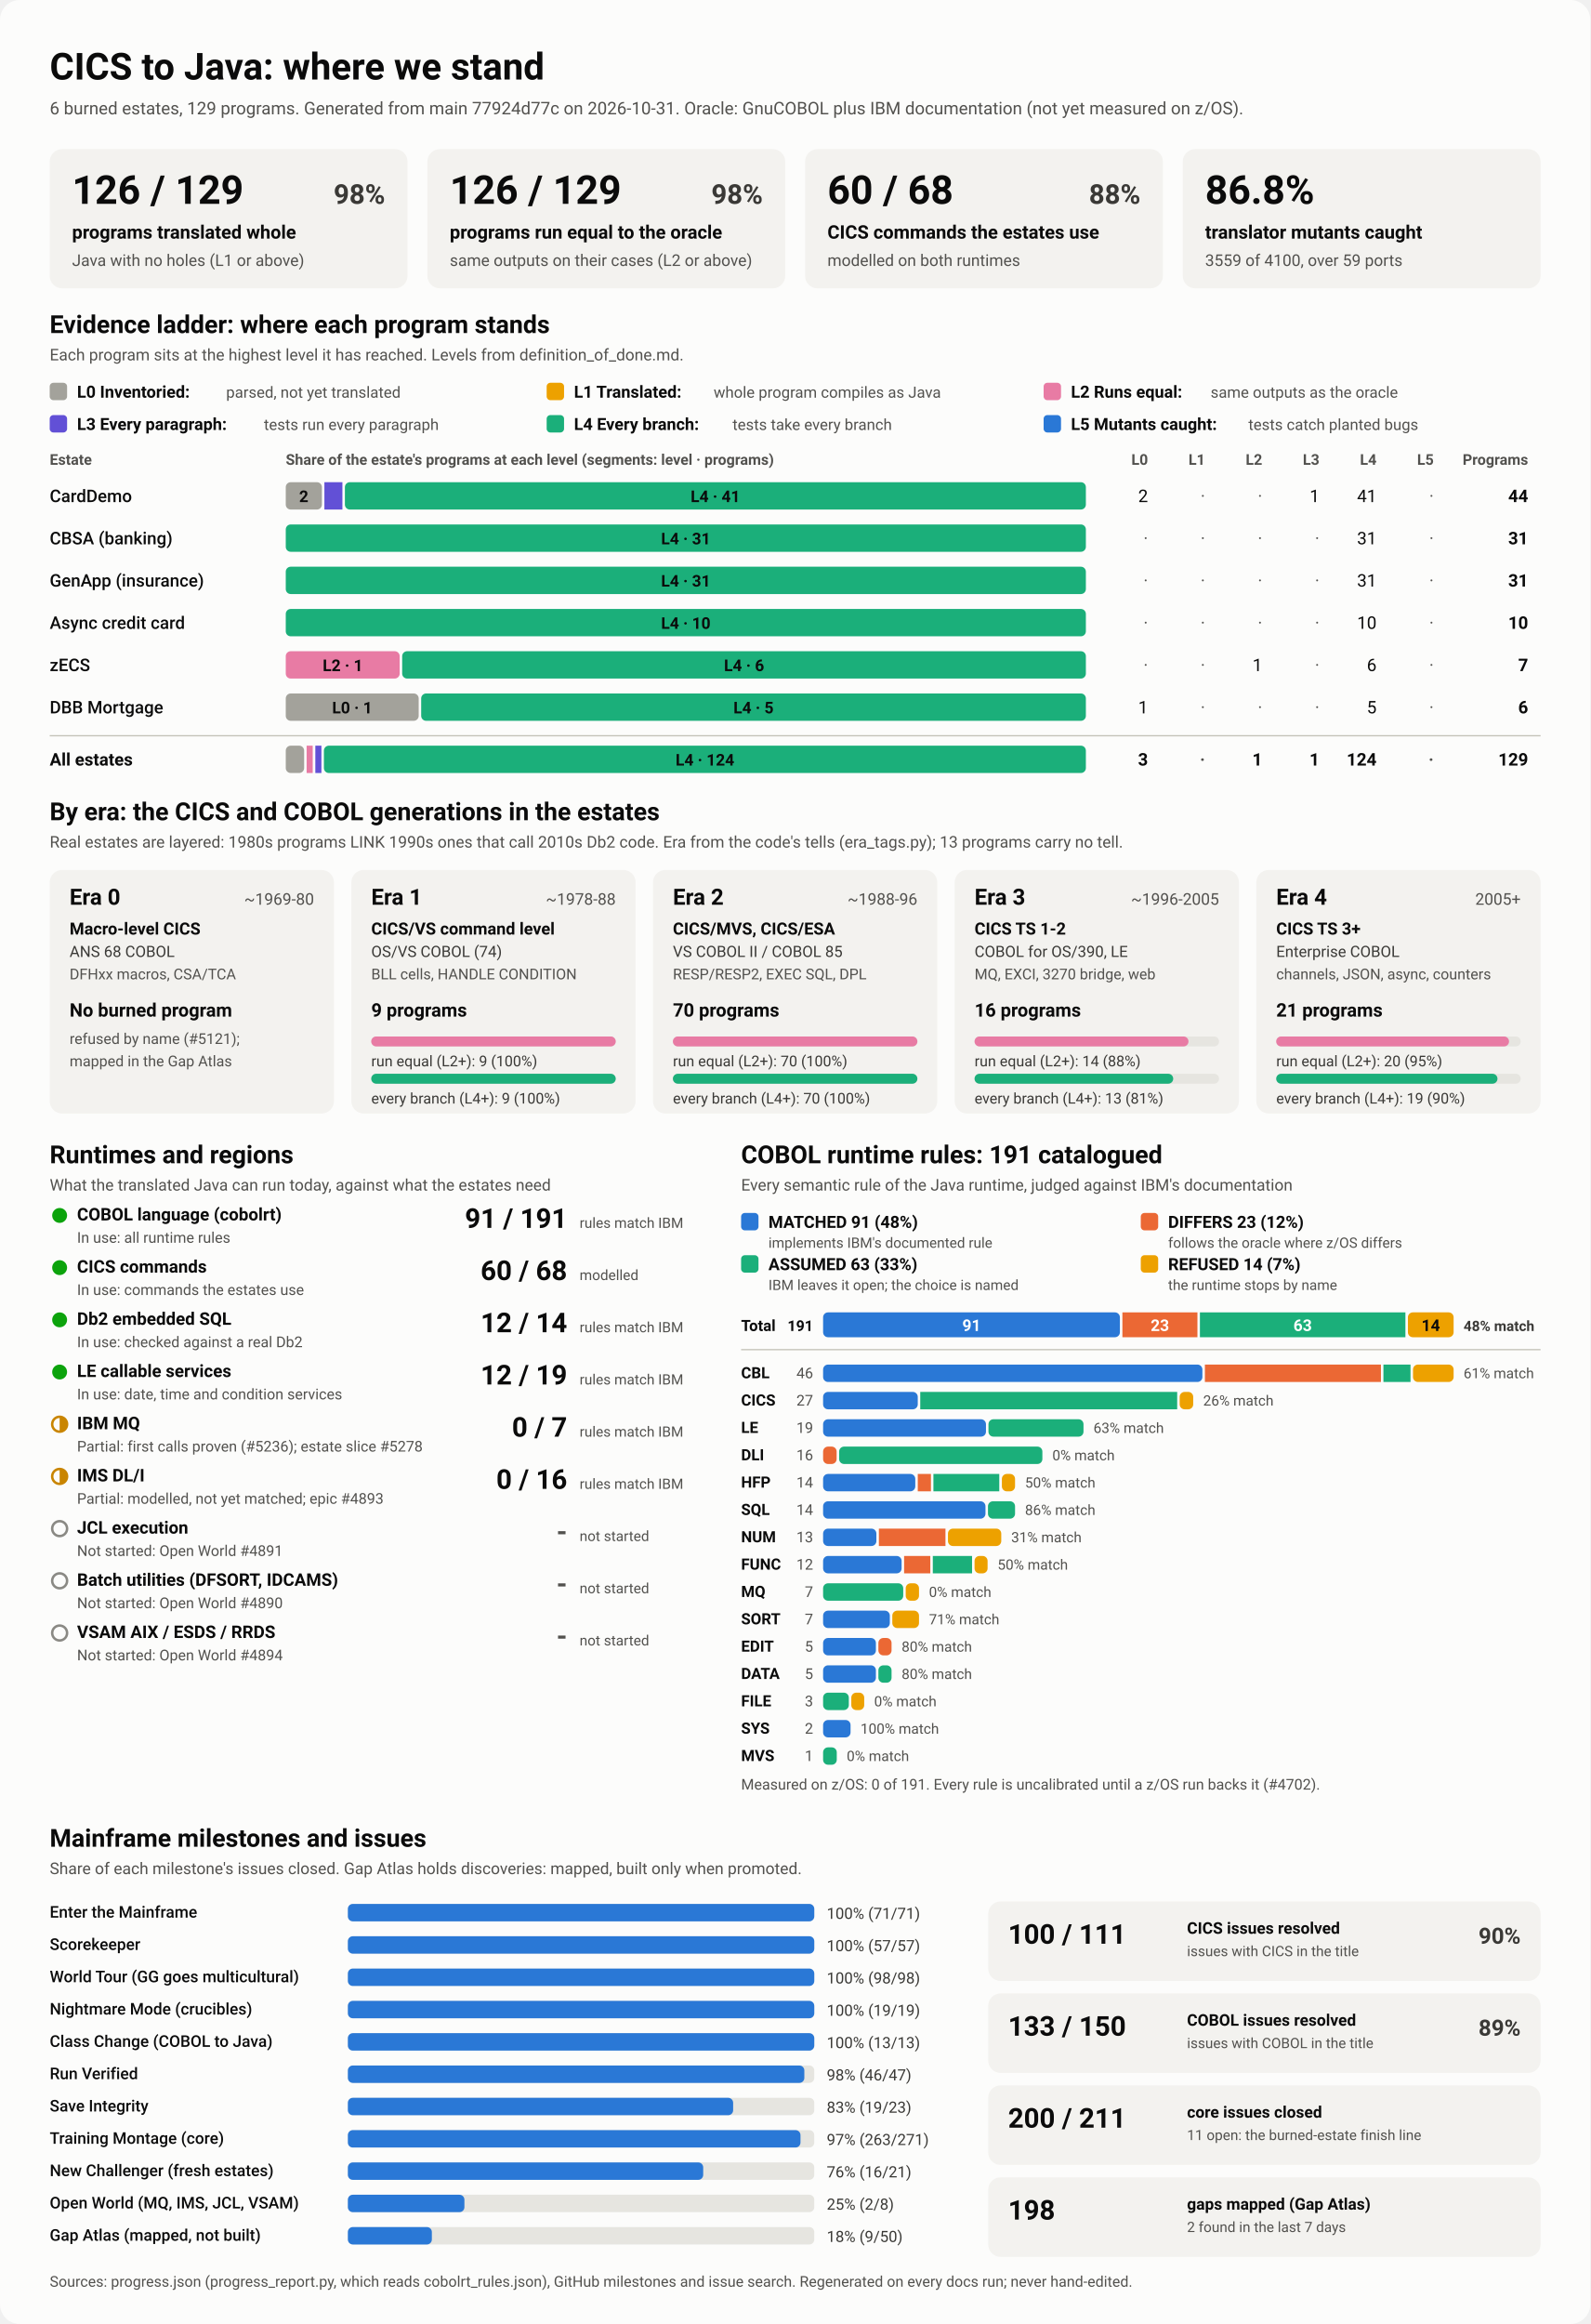
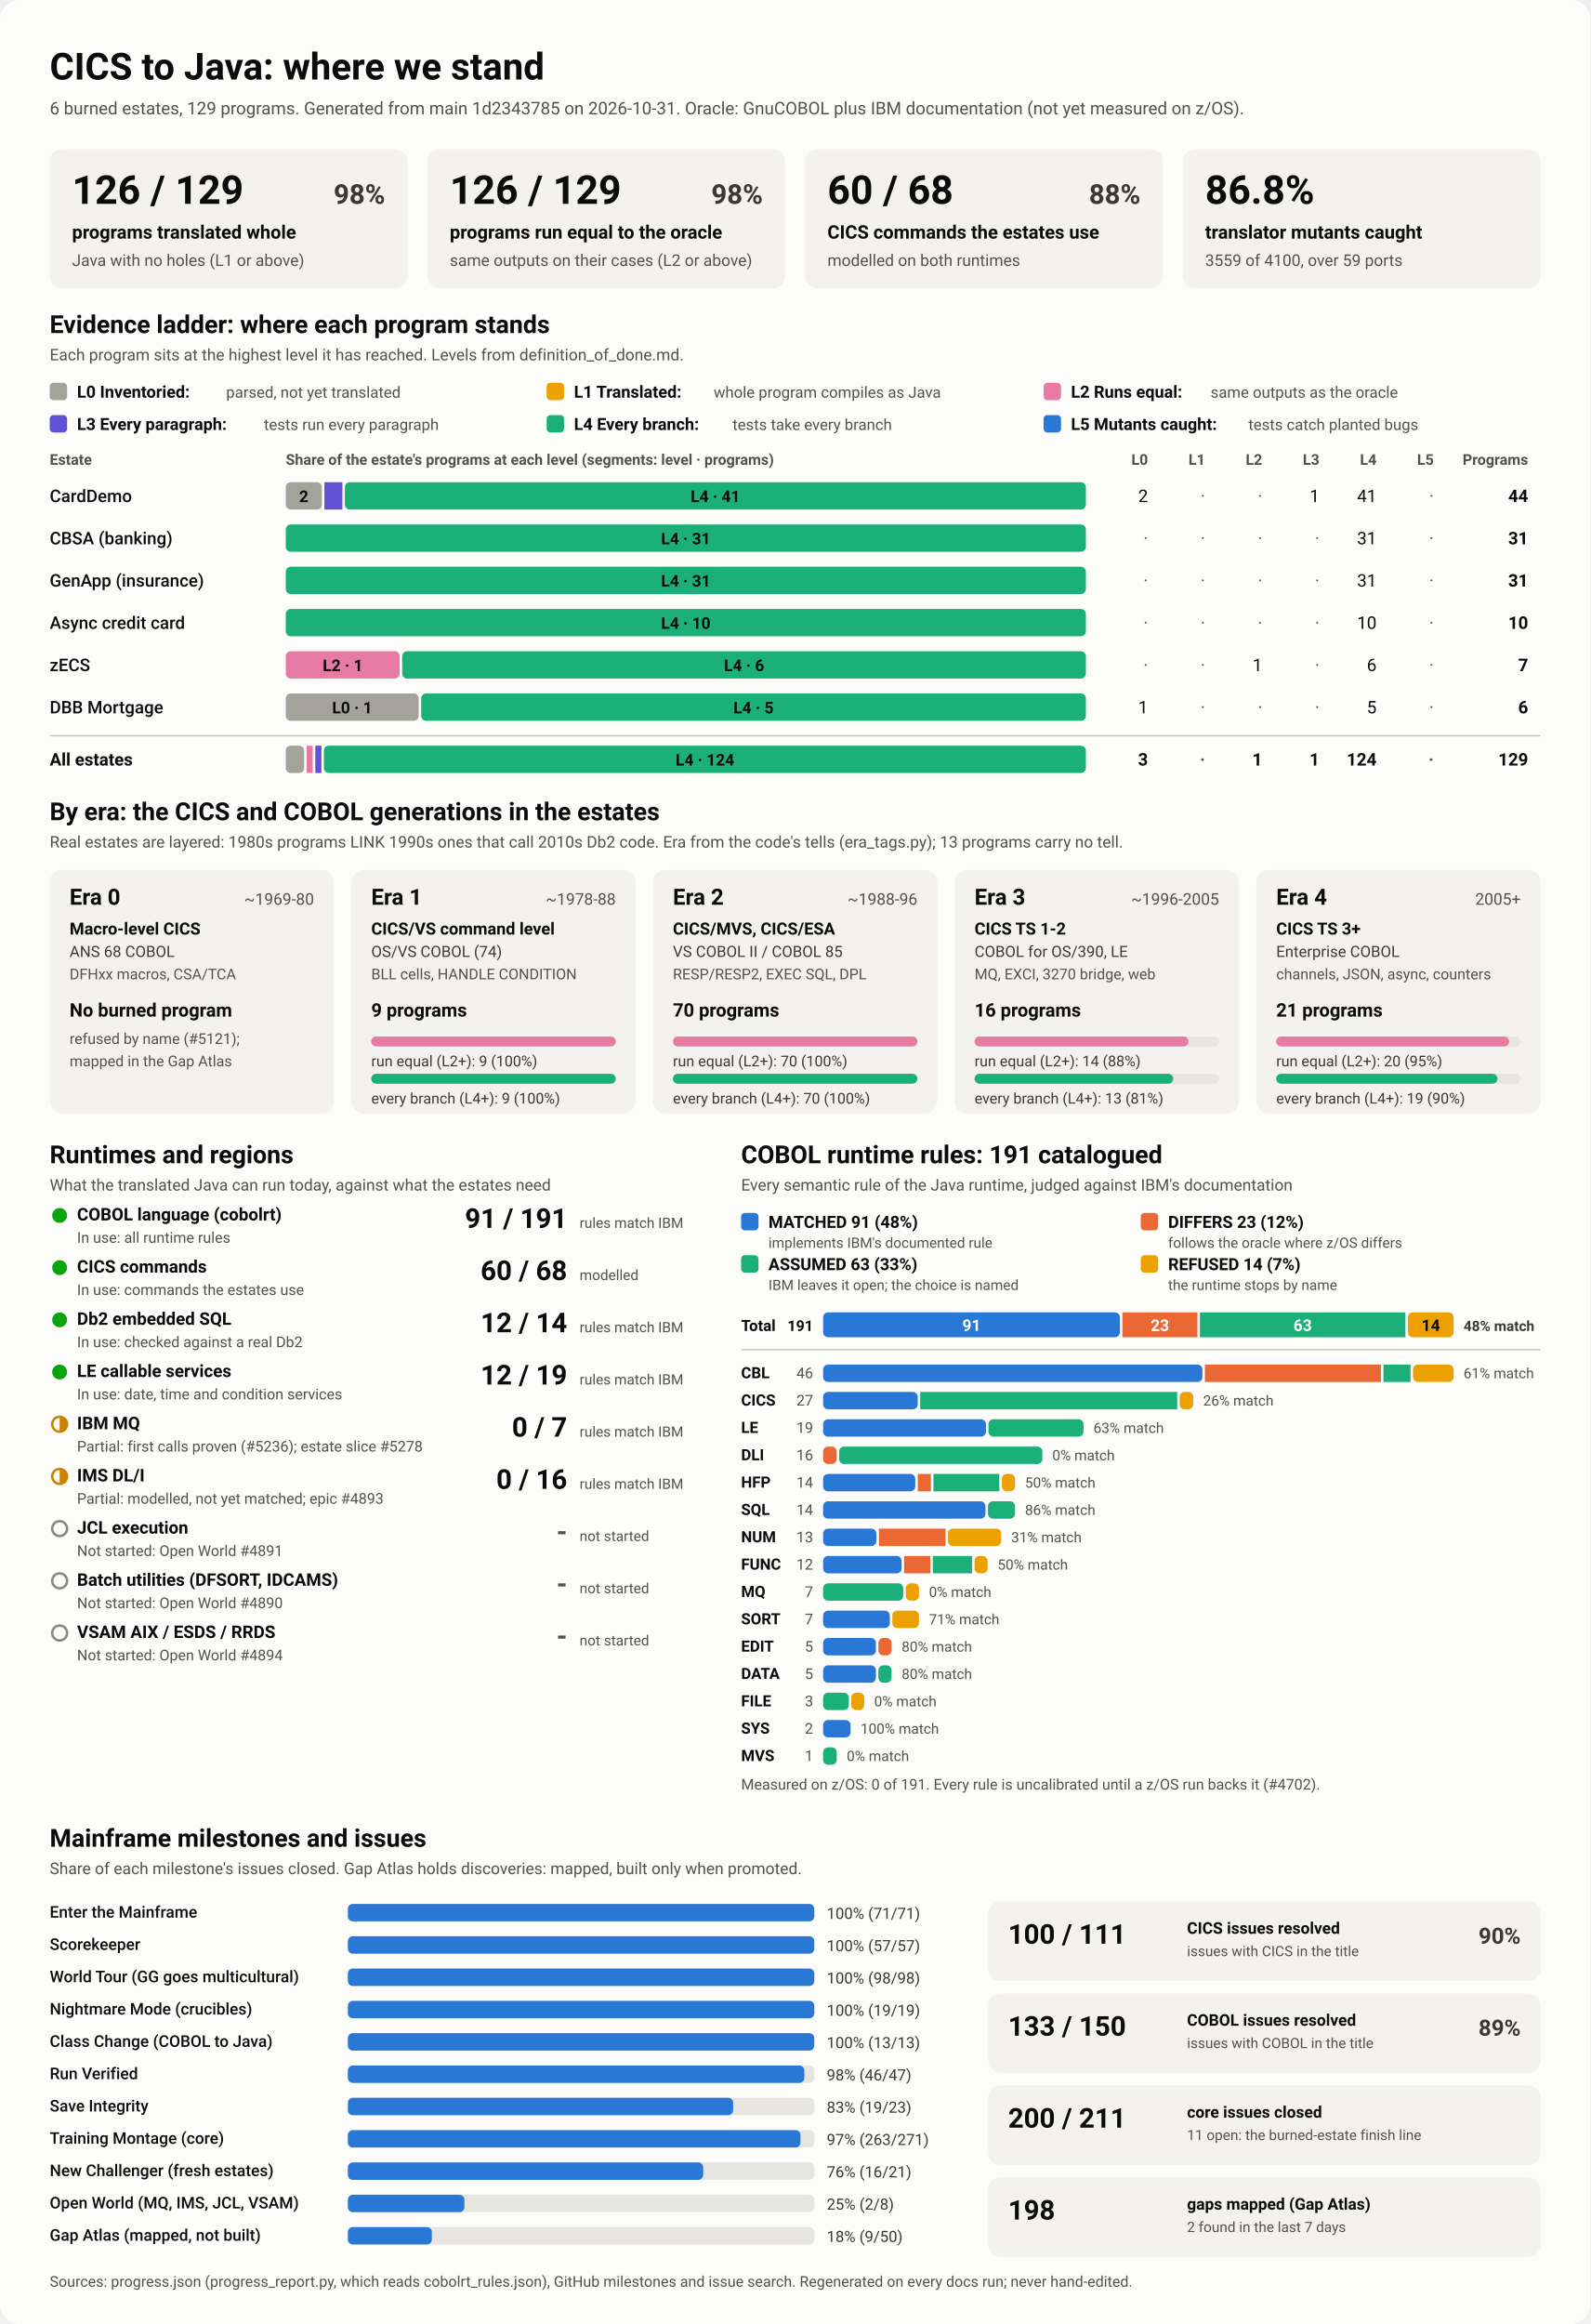
<svg xmlns="http://www.w3.org/2000/svg" viewBox="0 0 1280 1870" width="1280" height="1870" role="img" aria-labelledby="ttl">
  <style>
    svg { font-family: system-ui, -apple-system, 'Segoe UI', Roboto, Helvetica, Arial, sans-serif; }
    .bg { fill: #fcfcfb; }
    .card { fill: #f3f2ef; }
    .track { fill: #e6e5e0; }
    .rule { stroke: #c3c2b7; stroke-width: 1; }
    .t1 { fill: #0b0b0b; } .t2 { fill: #3a3936; } .t3 { fill: #52514e; }
    .on-dark { fill: #ffffff; } .on-light { fill: #0b0b0b; }
    .lv0 { fill: #a3a29b; } .lv1 { fill: #eda100; } .lv2 { fill: #e87ba4; } .lv3 { fill: #6250d6; } .lv4 { fill: #1baf7a; } .lv5 { fill: #2a78d6; } 
    .s0 { fill: #2a78d6; } .s1 { fill: #eb6834; } .s2 { fill: #1baf7a; } .s3 { fill: #eda100; } 
    .prog { fill: #2a78d6; }
    .st-good { fill: #0ca30c; } .st-warn { fill: none; stroke: #c98500; stroke-width: 2; }
    .st-warn-fill { fill: #c98500; } .st-none { fill: none; stroke: #8a8984; stroke-width: 2; }
    @media (prefers-color-scheme: dark) {
      .bg { fill: #1a1a19; } .card { fill: #242422; } .track { fill: #383835; } .rule { stroke: #52514e; }
      .t1 { fill: #f0efec; } .t2 { fill: #dddcd6; } .t3 { fill: #c3c2b7; }
      .on-light { fill: #0b0b0b; } .prog { fill: #3987e5; }
      .lv0 { fill: #6b6a64; } .lv1 { fill: #c98500; } .lv2 { fill: #d55181; } .lv3 { fill: #9085e9; } .lv4 { fill: #199e70; } .lv5 { fill: #3987e5; } 
      .s0 { fill: #3987e5; } .s1 { fill: #d95926; } .s2 { fill: #199e70; } .s3 { fill: #c98500; } 
    }
  </style>
  <rect class="bg" width="1280" height="1870" rx="16" />
  <text x="40.0" y="64.0" class="t1" font-size="30" font-weight="700" text-anchor="start">CICS to Java: where we stand</text>
-   <text x="40.0" y="92.0" class="t3" font-size="14" font-weight="400" text-anchor="start">6 burned estates, 129 programs. Generated from main 77924d77c on 2026-10-31. Oracle: GnuCOBOL plus IBM documentation (not yet measured on z/OS).</text>
+   <text x="40.0" y="92.0" class="t3" font-size="14" font-weight="400" text-anchor="start">6 burned estates, 129 programs. Generated from main 1d2343785 on 2026-10-31. Oracle: GnuCOBOL plus IBM documentation (not yet measured on z/OS).</text>
  <rect x="40.0" y="120.0" width="288.0" height="112.0" rx="10" class="card" />
  <text x="58.0" y="164.0" class="t1" font-size="32" font-weight="700" text-anchor="start">126 / 129</text>
  <text x="310.0" y="164.0" class="t2" font-size="22" font-weight="600" text-anchor="end">98%</text>
  <text x="58.0" y="192.0" class="t1" font-size="15" font-weight="600" text-anchor="start">programs translated whole</text>
  <text x="58.0" y="214.0" class="t3" font-size="13" font-weight="400" text-anchor="start">Java with no holes (L1 or above)</text>
  <rect x="344.0" y="120.0" width="288.0" height="112.0" rx="10" class="card" />
  <text x="362.0" y="164.0" class="t1" font-size="32" font-weight="700" text-anchor="start">126 / 129</text>
  <text x="614.0" y="164.0" class="t2" font-size="22" font-weight="600" text-anchor="end">98%</text>
  <text x="362.0" y="192.0" class="t1" font-size="15" font-weight="600" text-anchor="start">programs run equal to the oracle</text>
  <text x="362.0" y="214.0" class="t3" font-size="13" font-weight="400" text-anchor="start">same outputs on their cases (L2 or above)</text>
  <rect x="648.0" y="120.0" width="288.0" height="112.0" rx="10" class="card" />
  <text x="666.0" y="164.0" class="t1" font-size="32" font-weight="700" text-anchor="start">60 / 68</text>
  <text x="918.0" y="164.0" class="t2" font-size="22" font-weight="600" text-anchor="end">88%</text>
  <text x="666.0" y="192.0" class="t1" font-size="15" font-weight="600" text-anchor="start">CICS commands the estates use</text>
  <text x="666.0" y="214.0" class="t3" font-size="13" font-weight="400" text-anchor="start">modelled on both runtimes</text>
  <rect x="952.0" y="120.0" width="288.0" height="112.0" rx="10" class="card" />
  <text x="970.0" y="164.0" class="t1" font-size="32" font-weight="700" text-anchor="start">86.8%</text>
  <text x="970.0" y="192.0" class="t1" font-size="15" font-weight="600" text-anchor="start">translator mutants caught</text>
  <text x="970.0" y="214.0" class="t3" font-size="13" font-weight="400" text-anchor="start">3559 of 4100, over 59 ports</text>
  <text x="40.0" y="268.0" class="t1" font-size="20" font-weight="700" text-anchor="start">Evidence ladder: where each program stands</text>
  <text x="40.0" y="290.0" class="t3" font-size="13" font-weight="400" text-anchor="start">Each program sits at the highest level it has reached. Levels from definition_of_done.md.</text>
  <rect x="40.0" y="308.0" width="14.0" height="14.0" rx="3" class="lv0" />
  <text x="62.0" y="320.0" class="t1" font-size="13.5" font-weight="600" text-anchor="start">L0 Inventoried:</text>
  <text x="182.0" y="320.0" class="t3" font-size="12.5" font-weight="400" text-anchor="start">parsed, not yet translated</text>
  <rect x="440.0" y="308.0" width="14.0" height="14.0" rx="3" class="lv1" />
  <text x="462.0" y="320.0" class="t1" font-size="13.5" font-weight="600" text-anchor="start">L1 Translated:</text>
  <text x="574.4" y="320.0" class="t3" font-size="12.5" font-weight="400" text-anchor="start">whole program compiles as Java</text>
  <rect x="840.0" y="308.0" width="14.0" height="14.0" rx="3" class="lv2" />
  <text x="862.0" y="320.0" class="t1" font-size="13.5" font-weight="600" text-anchor="start">L2 Runs equal:</text>
  <text x="974.4" y="320.0" class="t3" font-size="12.5" font-weight="400" text-anchor="start">same outputs as the oracle</text>
  <rect x="40.0" y="334.0" width="14.0" height="14.0" rx="3" class="lv3" />
  <text x="62.0" y="346.0" class="t1" font-size="13.5" font-weight="600" text-anchor="start">L3 Every paragraph:</text>
  <text x="212.4" y="346.0" class="t3" font-size="12.5" font-weight="400" text-anchor="start">tests run every paragraph</text>
  <rect x="440.0" y="334.0" width="14.0" height="14.0" rx="3" class="lv4" />
  <text x="462.0" y="346.0" class="t1" font-size="13.5" font-weight="600" text-anchor="start">L4 Every branch:</text>
  <text x="589.6" y="346.0" class="t3" font-size="12.5" font-weight="400" text-anchor="start">tests take every branch</text>
  <rect x="840.0" y="334.0" width="14.0" height="14.0" rx="3" class="lv5" />
  <text x="862.0" y="346.0" class="t1" font-size="13.5" font-weight="600" text-anchor="start">L5 Mutants caught:</text>
  <text x="1004.8" y="346.0" class="t3" font-size="12.5" font-weight="400" text-anchor="start">tests catch planted bugs</text>
  <text x="40.0" y="374.0" class="t3" font-size="12" font-weight="600" text-anchor="start">Estate</text>
  <text x="230.0" y="374.0" class="t3" font-size="12" font-weight="600" text-anchor="start">Share of the estate's programs at each level (segments: level · programs)</text>
  <text x="924.0" y="374.0" class="t3" font-size="12" font-weight="600" text-anchor="end">L0</text>
  <text x="970.0" y="374.0" class="t3" font-size="12" font-weight="600" text-anchor="end">L1</text>
  <text x="1016.0" y="374.0" class="t3" font-size="12" font-weight="600" text-anchor="end">L2</text>
  <text x="1062.0" y="374.0" class="t3" font-size="12" font-weight="600" text-anchor="end">L3</text>
  <text x="1108.0" y="374.0" class="t3" font-size="12" font-weight="600" text-anchor="end">L4</text>
  <text x="1154.0" y="374.0" class="t3" font-size="12" font-weight="600" text-anchor="end">L5</text>
  <text x="1230.0" y="374.0" class="t3" font-size="12" font-weight="600" text-anchor="end">Programs</text>
  <text x="40.0" y="404.0" class="t1" font-size="14" font-weight="500" text-anchor="start">CardDemo</text>
  <rect x="230.0" y="388.0" width="29.1" height="22.0" rx="4" class="lv0" />
  <text x="244.5" y="404.0" class="on-light" font-size="13" font-weight="600" text-anchor="middle">2</text>
  <rect x="261.1" y="388.0" width="14.5" height="22.0" rx="0" class="lv3" />
  <rect x="277.6" y="388.0" width="596.4" height="22.0" rx="4" class="lv4" />
  <text x="575.8" y="404.0" class="on-light" font-size="13" font-weight="600" text-anchor="middle">L4 · 41</text>
  <text x="924.0" y="404.0" class="t1" font-size="14" font-weight="400" text-anchor="end">2</text>
  <text x="970.0" y="404.0" class="t3" font-size="14" font-weight="400" text-anchor="end">·</text>
  <text x="1016.0" y="404.0" class="t3" font-size="14" font-weight="400" text-anchor="end">·</text>
  <text x="1062.0" y="404.0" class="t1" font-size="14" font-weight="400" text-anchor="end">1</text>
  <text x="1108.0" y="404.0" class="t1" font-size="14" font-weight="400" text-anchor="end">41</text>
  <text x="1154.0" y="404.0" class="t3" font-size="14" font-weight="400" text-anchor="end">·</text>
  <text x="1230.0" y="404.0" class="t1" font-size="14" font-weight="700" text-anchor="end">44</text>
  <text x="40.0" y="438.0" class="t1" font-size="14" font-weight="500" text-anchor="start">CBSA (banking)</text>
  <rect x="230.0" y="422.0" width="644.0" height="22.0" rx="4" class="lv4" />
  <text x="552.0" y="438.0" class="on-light" font-size="13" font-weight="600" text-anchor="middle">L4 · 31</text>
  <text x="924.0" y="438.0" class="t3" font-size="14" font-weight="400" text-anchor="end">·</text>
  <text x="970.0" y="438.0" class="t3" font-size="14" font-weight="400" text-anchor="end">·</text>
  <text x="1016.0" y="438.0" class="t3" font-size="14" font-weight="400" text-anchor="end">·</text>
  <text x="1062.0" y="438.0" class="t3" font-size="14" font-weight="400" text-anchor="end">·</text>
  <text x="1108.0" y="438.0" class="t1" font-size="14" font-weight="400" text-anchor="end">31</text>
  <text x="1154.0" y="438.0" class="t3" font-size="14" font-weight="400" text-anchor="end">·</text>
  <text x="1230.0" y="438.0" class="t1" font-size="14" font-weight="700" text-anchor="end">31</text>
  <text x="40.0" y="472.0" class="t1" font-size="14" font-weight="500" text-anchor="start">GenApp (insurance)</text>
  <rect x="230.0" y="456.0" width="644.0" height="22.0" rx="4" class="lv4" />
  <text x="552.0" y="472.0" class="on-light" font-size="13" font-weight="600" text-anchor="middle">L4 · 31</text>
  <text x="924.0" y="472.0" class="t3" font-size="14" font-weight="400" text-anchor="end">·</text>
  <text x="970.0" y="472.0" class="t3" font-size="14" font-weight="400" text-anchor="end">·</text>
  <text x="1016.0" y="472.0" class="t3" font-size="14" font-weight="400" text-anchor="end">·</text>
  <text x="1062.0" y="472.0" class="t3" font-size="14" font-weight="400" text-anchor="end">·</text>
  <text x="1108.0" y="472.0" class="t1" font-size="14" font-weight="400" text-anchor="end">31</text>
  <text x="1154.0" y="472.0" class="t3" font-size="14" font-weight="400" text-anchor="end">·</text>
  <text x="1230.0" y="472.0" class="t1" font-size="14" font-weight="700" text-anchor="end">31</text>
  <text x="40.0" y="506.0" class="t1" font-size="14" font-weight="500" text-anchor="start">Async credit card</text>
  <rect x="230.0" y="490.0" width="644.0" height="22.0" rx="4" class="lv4" />
  <text x="552.0" y="506.0" class="on-light" font-size="13" font-weight="600" text-anchor="middle">L4 · 10</text>
  <text x="924.0" y="506.0" class="t3" font-size="14" font-weight="400" text-anchor="end">·</text>
  <text x="970.0" y="506.0" class="t3" font-size="14" font-weight="400" text-anchor="end">·</text>
  <text x="1016.0" y="506.0" class="t3" font-size="14" font-weight="400" text-anchor="end">·</text>
  <text x="1062.0" y="506.0" class="t3" font-size="14" font-weight="400" text-anchor="end">·</text>
  <text x="1108.0" y="506.0" class="t1" font-size="14" font-weight="400" text-anchor="end">10</text>
  <text x="1154.0" y="506.0" class="t3" font-size="14" font-weight="400" text-anchor="end">·</text>
  <text x="1230.0" y="506.0" class="t1" font-size="14" font-weight="700" text-anchor="end">10</text>
  <text x="40.0" y="540.0" class="t1" font-size="14" font-weight="500" text-anchor="start">zECS</text>
  <rect x="230.0" y="524.0" width="91.7" height="22.0" rx="4" class="lv2" />
  <text x="275.9" y="540.0" class="on-light" font-size="13" font-weight="600" text-anchor="middle">L2 · 1</text>
  <rect x="323.7" y="524.0" width="550.3" height="22.0" rx="4" class="lv4" />
  <text x="598.9" y="540.0" class="on-light" font-size="13" font-weight="600" text-anchor="middle">L4 · 6</text>
  <text x="924.0" y="540.0" class="t3" font-size="14" font-weight="400" text-anchor="end">·</text>
  <text x="970.0" y="540.0" class="t3" font-size="14" font-weight="400" text-anchor="end">·</text>
  <text x="1016.0" y="540.0" class="t1" font-size="14" font-weight="400" text-anchor="end">1</text>
  <text x="1062.0" y="540.0" class="t3" font-size="14" font-weight="400" text-anchor="end">·</text>
  <text x="1108.0" y="540.0" class="t1" font-size="14" font-weight="400" text-anchor="end">6</text>
  <text x="1154.0" y="540.0" class="t3" font-size="14" font-weight="400" text-anchor="end">·</text>
  <text x="1230.0" y="540.0" class="t1" font-size="14" font-weight="700" text-anchor="end">7</text>
  <text x="40.0" y="574.0" class="t1" font-size="14" font-weight="500" text-anchor="start">DBB Mortgage</text>
  <rect x="230.0" y="558.0" width="107.0" height="22.0" rx="4" class="lv0" />
  <text x="283.5" y="574.0" class="on-light" font-size="13" font-weight="600" text-anchor="middle">L0 · 1</text>
  <rect x="339.0" y="558.0" width="535.0" height="22.0" rx="4" class="lv4" />
  <text x="606.5" y="574.0" class="on-light" font-size="13" font-weight="600" text-anchor="middle">L4 · 5</text>
  <text x="924.0" y="574.0" class="t1" font-size="14" font-weight="400" text-anchor="end">1</text>
  <text x="970.0" y="574.0" class="t3" font-size="14" font-weight="400" text-anchor="end">·</text>
  <text x="1016.0" y="574.0" class="t3" font-size="14" font-weight="400" text-anchor="end">·</text>
  <text x="1062.0" y="574.0" class="t3" font-size="14" font-weight="400" text-anchor="end">·</text>
  <text x="1108.0" y="574.0" class="t1" font-size="14" font-weight="400" text-anchor="end">5</text>
  <text x="1154.0" y="574.0" class="t3" font-size="14" font-weight="400" text-anchor="end">·</text>
  <text x="1230.0" y="574.0" class="t1" font-size="14" font-weight="700" text-anchor="end">6</text>
  <line x1="40" x2="1240" y1="592" y2="592" class="rule" />
  <text x="40.0" y="616.0" class="t1" font-size="14" font-weight="700" text-anchor="start">All estates</text>
  <rect x="230.0" y="600.0" width="14.8" height="22.0" rx="4" class="lv0" />
  <rect x="246.8" y="600.0" width="4.9" height="22.0" rx="0" class="lv2" />
  <rect x="253.8" y="600.0" width="4.9" height="22.0" rx="0" class="lv3" />
  <rect x="260.7" y="600.0" width="613.3" height="22.0" rx="4" class="lv4" />
  <text x="567.4" y="616.0" class="on-light" font-size="13" font-weight="600" text-anchor="middle">L4 · 124</text>
  <text x="924.0" y="616.0" class="t1" font-size="14" font-weight="700" text-anchor="end">3</text>
  <text x="970.0" y="616.0" class="t3" font-size="14" font-weight="700" text-anchor="end">·</text>
  <text x="1016.0" y="616.0" class="t1" font-size="14" font-weight="700" text-anchor="end">1</text>
  <text x="1062.0" y="616.0" class="t1" font-size="14" font-weight="700" text-anchor="end">1</text>
  <text x="1108.0" y="616.0" class="t1" font-size="14" font-weight="700" text-anchor="end">124</text>
  <text x="1154.0" y="616.0" class="t3" font-size="14" font-weight="700" text-anchor="end">·</text>
  <text x="1230.0" y="616.0" class="t1" font-size="14" font-weight="700" text-anchor="end">129</text>
  <text x="40.0" y="660.0" class="t1" font-size="20" font-weight="700" text-anchor="start">By era: the CICS and COBOL generations in the estates</text>
  <text x="40.0" y="682.0" class="t3" font-size="13" font-weight="400" text-anchor="start">Real estates are layered: 1980s programs LINK 1990s ones that call 2010s Db2 code. Era from the code's tells (era_tags.py); 13 programs carry no tell.</text>
  <rect x="40.0" y="700.0" width="228.8" height="196.0" rx="10" class="card" />
  <text x="56.0" y="728.0" class="t1" font-size="18" font-weight="700" text-anchor="start">Era 0</text>
  <text x="252.8" y="728.0" class="t3" font-size="13" font-weight="400" text-anchor="end">~1969-80</text>
  <text x="56.0" y="752.0" class="t1" font-size="13.5" font-weight="600" text-anchor="start">Macro-level CICS</text>
  <text x="56.0" y="770.0" class="t2" font-size="12.5" font-weight="400" text-anchor="start">ANS 68 COBOL</text>
  <text x="56.0" y="788.0" class="t3" font-size="12" font-weight="400" text-anchor="start">DFHxx macros, CSA/TCA</text>
  <text x="56.0" y="818.0" class="t1" font-size="15" font-weight="700" text-anchor="start">No burned program</text>
  <text x="56.0" y="840.0" class="t3" font-size="12" font-weight="400" text-anchor="start">refused by name (#5121);</text>
  <text x="56.0" y="858.0" class="t3" font-size="12" font-weight="400" text-anchor="start">mapped in the Gap Atlas</text>
  <rect x="282.8" y="700.0" width="228.8" height="196.0" rx="10" class="card" />
  <text x="298.8" y="728.0" class="t1" font-size="18" font-weight="700" text-anchor="start">Era 1</text>
  <text x="495.6" y="728.0" class="t3" font-size="13" font-weight="400" text-anchor="end">~1978-88</text>
  <text x="298.8" y="752.0" class="t1" font-size="13.5" font-weight="600" text-anchor="start">CICS/VS command level</text>
  <text x="298.8" y="770.0" class="t2" font-size="12.5" font-weight="400" text-anchor="start">OS/VS COBOL (74)</text>
  <text x="298.8" y="788.0" class="t3" font-size="12" font-weight="400" text-anchor="start">BLL cells, HANDLE CONDITION</text>
  <text x="298.8" y="818.0" class="t1" font-size="15" font-weight="700" text-anchor="start">9 programs</text>
  <rect x="298.8" y="834.0" width="196.8" height="8.0" rx="4" class="track" />
  <rect x="298.8" y="834.0" width="196.8" height="8.0" rx="4" class="lv2" />
  <text x="298.8" y="858.0" class="t2" font-size="12" font-weight="400" text-anchor="start">run equal (L2+): 9 (100%)</text>
  <rect x="298.8" y="864.0" width="196.8" height="8.0" rx="4" class="track" />
  <rect x="298.8" y="864.0" width="196.8" height="8.0" rx="4" class="lv4" />
  <text x="298.8" y="888.0" class="t2" font-size="12" font-weight="400" text-anchor="start">every branch (L4+): 9 (100%)</text>
  <rect x="525.6" y="700.0" width="228.8" height="196.0" rx="10" class="card" />
  <text x="541.6" y="728.0" class="t1" font-size="18" font-weight="700" text-anchor="start">Era 2</text>
  <text x="738.4" y="728.0" class="t3" font-size="13" font-weight="400" text-anchor="end">~1988-96</text>
  <text x="541.6" y="752.0" class="t1" font-size="13.5" font-weight="600" text-anchor="start">CICS/MVS, CICS/ESA</text>
  <text x="541.6" y="770.0" class="t2" font-size="12.5" font-weight="400" text-anchor="start">VS COBOL II / COBOL 85</text>
  <text x="541.6" y="788.0" class="t3" font-size="12" font-weight="400" text-anchor="start">RESP/RESP2, EXEC SQL, DPL</text>
  <text x="541.6" y="818.0" class="t1" font-size="15" font-weight="700" text-anchor="start">70 programs</text>
  <rect x="541.6" y="834.0" width="196.8" height="8.0" rx="4" class="track" />
  <rect x="541.6" y="834.0" width="196.8" height="8.0" rx="4" class="lv2" />
  <text x="541.6" y="858.0" class="t2" font-size="12" font-weight="400" text-anchor="start">run equal (L2+): 70 (100%)</text>
  <rect x="541.6" y="864.0" width="196.8" height="8.0" rx="4" class="track" />
  <rect x="541.6" y="864.0" width="196.8" height="8.0" rx="4" class="lv4" />
  <text x="541.6" y="888.0" class="t2" font-size="12" font-weight="400" text-anchor="start">every branch (L4+): 70 (100%)</text>
  <rect x="768.4" y="700.0" width="228.8" height="196.0" rx="10" class="card" />
  <text x="784.4" y="728.0" class="t1" font-size="18" font-weight="700" text-anchor="start">Era 3</text>
  <text x="981.2" y="728.0" class="t3" font-size="13" font-weight="400" text-anchor="end">~1996-2005</text>
  <text x="784.4" y="752.0" class="t1" font-size="13.5" font-weight="600" text-anchor="start">CICS TS 1-2</text>
  <text x="784.4" y="770.0" class="t2" font-size="12.5" font-weight="400" text-anchor="start">COBOL for OS/390, LE</text>
  <text x="784.4" y="788.0" class="t3" font-size="12" font-weight="400" text-anchor="start">MQ, EXCI, 3270 bridge, web</text>
  <text x="784.4" y="818.0" class="t1" font-size="15" font-weight="700" text-anchor="start">16 programs</text>
  <rect x="784.4" y="834.0" width="196.8" height="8.0" rx="4" class="track" />
  <rect x="784.4" y="834.0" width="172.2" height="8.0" rx="4" class="lv2" />
  <text x="784.4" y="858.0" class="t2" font-size="12" font-weight="400" text-anchor="start">run equal (L2+): 14 (88%)</text>
  <rect x="784.4" y="864.0" width="196.8" height="8.0" rx="4" class="track" />
  <rect x="784.4" y="864.0" width="159.9" height="8.0" rx="4" class="lv4" />
  <text x="784.4" y="888.0" class="t2" font-size="12" font-weight="400" text-anchor="start">every branch (L4+): 13 (81%)</text>
  <rect x="1011.2" y="700.0" width="228.8" height="196.0" rx="10" class="card" />
  <text x="1027.2" y="728.0" class="t1" font-size="18" font-weight="700" text-anchor="start">Era 4</text>
  <text x="1224.0" y="728.0" class="t3" font-size="13" font-weight="400" text-anchor="end">2005+</text>
  <text x="1027.2" y="752.0" class="t1" font-size="13.5" font-weight="600" text-anchor="start">CICS TS 3+</text>
  <text x="1027.2" y="770.0" class="t2" font-size="12.5" font-weight="400" text-anchor="start">Enterprise COBOL</text>
  <text x="1027.2" y="788.0" class="t3" font-size="12" font-weight="400" text-anchor="start">channels, JSON, async, counters</text>
  <text x="1027.2" y="818.0" class="t1" font-size="15" font-weight="700" text-anchor="start">21 programs</text>
  <rect x="1027.2" y="834.0" width="196.8" height="8.0" rx="4" class="track" />
  <rect x="1027.2" y="834.0" width="187.4" height="8.0" rx="4" class="lv2" />
  <text x="1027.2" y="858.0" class="t2" font-size="12" font-weight="400" text-anchor="start">run equal (L2+): 20 (95%)</text>
  <rect x="1027.2" y="864.0" width="196.8" height="8.0" rx="4" class="track" />
  <rect x="1027.2" y="864.0" width="178.1" height="8.0" rx="4" class="lv4" />
  <text x="1027.2" y="888.0" class="t2" font-size="12" font-weight="400" text-anchor="start">every branch (L4+): 19 (90%)</text>
  <text x="40.0" y="936.0" class="t1" font-size="20" font-weight="700" text-anchor="start">Runtimes and regions</text>
  <text x="40.0" y="958.0" class="t3" font-size="13" font-weight="400" text-anchor="start">What the translated Java can run today, against what the estates need</text>
  <circle cx="48" cy="978" r="6" class="st-good" />
  <text x="62.0" y="982.0" class="t1" font-size="14" font-weight="600" text-anchor="start">COBOL language (cobolrt)</text>
  <text x="62.0" y="1000.0" class="t3" font-size="12" font-weight="400" text-anchor="start">In use: all runtime rules</text>
  <text x="456.5" y="988.0" class="t1" font-size="22" font-weight="700" text-anchor="end">91 / 191</text>
  <text x="466.5" y="988.0" class="t3" font-size="11.5" font-weight="400" text-anchor="start">rules match IBM</text>
  <circle cx="48" cy="1020" r="6" class="st-good" />
  <text x="62.0" y="1024.0" class="t1" font-size="14" font-weight="600" text-anchor="start">CICS commands</text>
  <text x="62.0" y="1042.0" class="t3" font-size="12" font-weight="400" text-anchor="start">In use: commands the estates use</text>
  <text x="456.5" y="1030.0" class="t1" font-size="22" font-weight="700" text-anchor="end">60 / 68</text>
  <text x="466.5" y="1030.0" class="t3" font-size="11.5" font-weight="400" text-anchor="start">modelled</text>
  <circle cx="48" cy="1062" r="6" class="st-good" />
  <text x="62.0" y="1066.0" class="t1" font-size="14" font-weight="600" text-anchor="start">Db2 embedded SQL</text>
  <text x="62.0" y="1084.0" class="t3" font-size="12" font-weight="400" text-anchor="start">In use: checked against a real Db2</text>
  <text x="456.5" y="1072.0" class="t1" font-size="22" font-weight="700" text-anchor="end">12 / 14</text>
  <text x="466.5" y="1072.0" class="t3" font-size="11.5" font-weight="400" text-anchor="start">rules match IBM</text>
  <circle cx="48" cy="1104" r="6" class="st-good" />
  <text x="62.0" y="1108.0" class="t1" font-size="14" font-weight="600" text-anchor="start">LE callable services</text>
  <text x="62.0" y="1126.0" class="t3" font-size="12" font-weight="400" text-anchor="start">In use: date, time and condition services</text>
  <text x="456.5" y="1114.0" class="t1" font-size="22" font-weight="700" text-anchor="end">12 / 19</text>
  <text x="466.5" y="1114.0" class="t3" font-size="11.5" font-weight="400" text-anchor="start">rules match IBM</text>
  <circle cx="48" cy="1146" r="6" class="st-warn" />
  <path d="M 48 1140 A 6 6 0 0 1 48 1152 Z" class="st-warn-fill" />
  <text x="62.0" y="1150.0" class="t1" font-size="14" font-weight="600" text-anchor="start">IBM MQ</text>
  <text x="62.0" y="1168.0" class="t3" font-size="12" font-weight="400" text-anchor="start">Partial: first calls proven (#5236); estate slice #5278</text>
  <text x="456.5" y="1156.0" class="t1" font-size="22" font-weight="700" text-anchor="end">0 / 7</text>
  <text x="466.5" y="1156.0" class="t3" font-size="11.5" font-weight="400" text-anchor="start">rules match IBM</text>
  <circle cx="48" cy="1188" r="6" class="st-warn" />
  <path d="M 48 1182 A 6 6 0 0 1 48 1194 Z" class="st-warn-fill" />
  <text x="62.0" y="1192.0" class="t1" font-size="14" font-weight="600" text-anchor="start">IMS DL/I</text>
  <text x="62.0" y="1210.0" class="t3" font-size="12" font-weight="400" text-anchor="start">Partial: modelled, not yet matched; epic #4893</text>
  <text x="456.5" y="1198.0" class="t1" font-size="22" font-weight="700" text-anchor="end">0 / 16</text>
  <text x="466.5" y="1198.0" class="t3" font-size="11.5" font-weight="400" text-anchor="start">rules match IBM</text>
  <circle cx="48" cy="1230" r="6" class="st-none" />
  <text x="62.0" y="1234.0" class="t1" font-size="14" font-weight="600" text-anchor="start">JCL execution</text>
  <text x="62.0" y="1252.0" class="t3" font-size="12" font-weight="400" text-anchor="start">Not started: Open World #4891</text>
  <text x="456.5" y="1240.0" class="t3" font-size="22" font-weight="700" text-anchor="end">-</text>
  <text x="466.5" y="1240.0" class="t3" font-size="11.5" font-weight="400" text-anchor="start">not started</text>
  <circle cx="48" cy="1272" r="6" class="st-none" />
  <text x="62.0" y="1276.0" class="t1" font-size="14" font-weight="600" text-anchor="start">Batch utilities (DFSORT, IDCAMS)</text>
  <text x="62.0" y="1294.0" class="t3" font-size="12" font-weight="400" text-anchor="start">Not started: Open World #4890</text>
  <text x="456.5" y="1282.0" class="t3" font-size="22" font-weight="700" text-anchor="end">-</text>
  <text x="466.5" y="1282.0" class="t3" font-size="11.5" font-weight="400" text-anchor="start">not started</text>
  <circle cx="48" cy="1314" r="6" class="st-none" />
  <text x="62.0" y="1318.0" class="t1" font-size="14" font-weight="600" text-anchor="start">VSAM AIX / ESDS / RRDS</text>
  <text x="62.0" y="1336.0" class="t3" font-size="12" font-weight="400" text-anchor="start">Not started: Open World #4894</text>
  <text x="456.5" y="1324.0" class="t3" font-size="22" font-weight="700" text-anchor="end">-</text>
  <text x="466.5" y="1324.0" class="t3" font-size="11.5" font-weight="400" text-anchor="start">not started</text>
  <text x="596.5" y="936.0" class="t1" font-size="20" font-weight="700" text-anchor="start">COBOL runtime rules: 191 catalogued</text>
  <text x="596.5" y="958.0" class="t3" font-size="13" font-weight="400" text-anchor="start">Every semantic rule of the Java runtime, judged against IBM's documentation</text>
  <rect x="596.5" y="976.0" width="14.0" height="14.0" rx="3" class="s0" />
  <text x="618.5" y="988.0" class="t1" font-size="13.5" font-weight="600" text-anchor="start">MATCHED  91 (48%)</text>
  <text x="618.5" y="1004.0" class="t3" font-size="11.5" font-weight="400" text-anchor="start">implements IBM's documented rule</text>
  <rect x="918.2" y="976.0" width="14.0" height="14.0" rx="3" class="s1" />
  <text x="940.2" y="988.0" class="t1" font-size="13.5" font-weight="600" text-anchor="start">DIFFERS  23 (12%)</text>
  <text x="940.2" y="1004.0" class="t3" font-size="11.5" font-weight="400" text-anchor="start">follows the oracle where z/OS differs</text>
  <rect x="596.5" y="1010.0" width="14.0" height="14.0" rx="3" class="s2" />
  <text x="618.5" y="1022.0" class="t1" font-size="13.5" font-weight="600" text-anchor="start">ASSUMED  63 (33%)</text>
  <text x="618.5" y="1038.0" class="t3" font-size="11.5" font-weight="400" text-anchor="start">IBM leaves it open; the choice is named</text>
  <rect x="918.2" y="1010.0" width="14.0" height="14.0" rx="3" class="s3" />
  <text x="940.2" y="1022.0" class="t1" font-size="13.5" font-weight="600" text-anchor="start">REFUSED  14 (7%)</text>
  <text x="940.2" y="1038.0" class="t3" font-size="11.5" font-weight="400" text-anchor="start">the runtime stops by name</text>
  <text x="596.5" y="1071.0" class="t1" font-size="12.5" font-weight="700" text-anchor="start">Total</text>
  <text x="654.5" y="1071.0" class="t1" font-size="12" font-weight="700" text-anchor="end">191</text>
  <rect x="662.5" y="1056.0" width="238.9" height="20.0" rx="4" class="s0" />
  <text x="782.0" y="1071.0" class="on-dark" font-size="13" font-weight="600" text-anchor="middle">91</text>
  <rect x="903.4" y="1056.0" width="60.4" height="20.0" rx="0" class="s1" />
  <text x="933.6" y="1071.0" class="on-dark" font-size="13" font-weight="600" text-anchor="middle">23</text>
  <rect x="965.8" y="1056.0" width="165.4" height="20.0" rx="0" class="s2" />
  <text x="1048.5" y="1071.0" class="on-dark" font-size="13" font-weight="600" text-anchor="middle">63</text>
  <rect x="1133.2" y="1056.0" width="36.8" height="20.0" rx="4" class="s3" />
  <text x="1151.6" y="1071.0" class="on-light" font-size="13" font-weight="600" text-anchor="middle">14</text>
  <text x="1178.0" y="1071.0" class="t2" font-size="11.5" font-weight="600" text-anchor="start">48% match</text>
  <line x1="596.5" x2="1240.0" y1="1086" y2="1086" class="rule" />
  <text x="596.5" y="1109.0" class="t1" font-size="12.5" font-weight="600" text-anchor="start">CBL</text>
  <text x="654.5" y="1109.0" class="t3" font-size="12" font-weight="400" text-anchor="end">46</text>
  <rect x="662.5" y="1098.0" width="305.3" height="14.0" rx="4" class="s0" />
  <rect x="969.8" y="1098.0" width="141.7" height="14.0" rx="0" class="s1" />
  <rect x="1113.5" y="1098.0" width="21.8" height="14.0" rx="0" class="s2" />
  <rect x="1137.3" y="1098.0" width="32.7" height="14.0" rx="4" class="s3" />
  <text x="1178.0" y="1109.0" class="t3" font-size="11.5" font-weight="400" text-anchor="start">61% match</text>
  <text x="596.5" y="1131.0" class="t1" font-size="12.5" font-weight="600" text-anchor="start">CICS</text>
  <text x="654.5" y="1131.0" class="t3" font-size="12" font-weight="400" text-anchor="end">27</text>
  <rect x="662.5" y="1120.0" width="76.2" height="14.0" rx="4" class="s0" />
  <rect x="740.7" y="1120.0" width="206.8" height="14.0" rx="0" class="s2" />
  <rect x="949.5" y="1120.0" width="10.9" height="14.0" rx="4" class="s3" />
  <text x="968.4" y="1131.0" class="t3" font-size="11.5" font-weight="400" text-anchor="start">26% match</text>
  <text x="596.5" y="1153.0" class="t1" font-size="12.5" font-weight="600" text-anchor="start">LE</text>
  <text x="654.5" y="1153.0" class="t3" font-size="12" font-weight="400" text-anchor="end">19</text>
  <rect x="662.5" y="1142.0" width="131.1" height="14.0" rx="4" class="s0" />
  <rect x="795.6" y="1142.0" width="76.5" height="14.0" rx="4" class="s2" />
  <text x="880.1" y="1153.0" class="t3" font-size="11.5" font-weight="400" text-anchor="start">63% match</text>
  <text x="596.5" y="1175.0" class="t1" font-size="12.5" font-weight="600" text-anchor="start">DLI</text>
  <text x="654.5" y="1175.0" class="t3" font-size="12" font-weight="400" text-anchor="end">16</text>
  <rect x="662.5" y="1164.0" width="10.9" height="14.0" rx="4" class="s1" />
  <rect x="675.4" y="1164.0" width="163.6" height="14.0" rx="4" class="s2" />
  <text x="847.0" y="1175.0" class="t3" font-size="11.5" font-weight="400" text-anchor="start">0% match</text>
  <text x="596.5" y="1197.0" class="t1" font-size="12.5" font-weight="600" text-anchor="start">HFP</text>
  <text x="654.5" y="1197.0" class="t3" font-size="12" font-weight="400" text-anchor="end">14</text>
  <rect x="662.5" y="1186.0" width="74.2" height="14.0" rx="4" class="s0" />
  <rect x="738.7" y="1186.0" width="10.6" height="14.0" rx="0" class="s1" />
  <rect x="751.3" y="1186.0" width="53.0" height="14.0" rx="0" class="s2" />
  <rect x="806.4" y="1186.0" width="10.6" height="14.0" rx="4" class="s3" />
  <text x="825.0" y="1197.0" class="t3" font-size="11.5" font-weight="400" text-anchor="start">50% match</text>
  <text x="596.5" y="1219.0" class="t1" font-size="12.5" font-weight="600" text-anchor="start">SQL</text>
  <text x="654.5" y="1219.0" class="t3" font-size="12" font-weight="400" text-anchor="end">14</text>
  <rect x="662.5" y="1208.0" width="130.7" height="14.0" rx="4" class="s0" />
  <rect x="795.2" y="1208.0" width="21.8" height="14.0" rx="4" class="s2" />
  <text x="825.0" y="1219.0" class="t3" font-size="11.5" font-weight="400" text-anchor="start">86% match</text>
  <text x="596.5" y="1241.0" class="t1" font-size="12.5" font-weight="600" text-anchor="start">NUM</text>
  <text x="654.5" y="1241.0" class="t3" font-size="12" font-weight="400" text-anchor="end">13</text>
  <rect x="662.5" y="1230.0" width="42.9" height="14.0" rx="4" class="s0" />
  <rect x="707.4" y="1230.0" width="53.6" height="14.0" rx="0" class="s1" />
  <rect x="763.0" y="1230.0" width="42.9" height="14.0" rx="4" class="s3" />
  <text x="813.9" y="1241.0" class="t3" font-size="11.5" font-weight="400" text-anchor="start">31% match</text>
  <text x="596.5" y="1263.0" class="t1" font-size="12.5" font-weight="600" text-anchor="start">FUNC</text>
  <text x="654.5" y="1263.0" class="t3" font-size="12" font-weight="400" text-anchor="end">12</text>
  <rect x="662.5" y="1252.0" width="63.2" height="14.0" rx="4" class="s0" />
  <rect x="727.7" y="1252.0" width="21.1" height="14.0" rx="0" class="s1" />
  <rect x="750.8" y="1252.0" width="31.6" height="14.0" rx="0" class="s2" />
  <rect x="784.4" y="1252.0" width="10.5" height="14.0" rx="4" class="s3" />
  <text x="802.9" y="1263.0" class="t3" font-size="11.5" font-weight="400" text-anchor="start">50% match</text>
  <text x="596.5" y="1285.0" class="t1" font-size="12.5" font-weight="600" text-anchor="start">MQ</text>
  <text x="654.5" y="1285.0" class="t3" font-size="12" font-weight="400" text-anchor="end">7</text>
  <rect x="662.5" y="1274.0" width="64.5" height="14.0" rx="4" class="s2" />
  <rect x="729.0" y="1274.0" width="10.7" height="14.0" rx="4" class="s3" />
  <text x="747.7" y="1285.0" class="t3" font-size="11.5" font-weight="400" text-anchor="start">0% match</text>
  <text x="596.5" y="1307.0" class="t1" font-size="12.5" font-weight="600" text-anchor="start">SORT</text>
  <text x="654.5" y="1307.0" class="t3" font-size="12" font-weight="400" text-anchor="end">7</text>
  <rect x="662.5" y="1296.0" width="53.7" height="14.0" rx="4" class="s0" />
  <rect x="718.2" y="1296.0" width="21.5" height="14.0" rx="4" class="s3" />
  <text x="747.7" y="1307.0" class="t3" font-size="11.5" font-weight="400" text-anchor="start">71% match</text>
  <text x="596.5" y="1329.0" class="t1" font-size="12.5" font-weight="600" text-anchor="start">EDIT</text>
  <text x="654.5" y="1329.0" class="t3" font-size="12" font-weight="400" text-anchor="end">5</text>
  <rect x="662.5" y="1318.0" width="42.5" height="14.0" rx="4" class="s0" />
  <rect x="707.0" y="1318.0" width="10.6" height="14.0" rx="4" class="s1" />
  <text x="725.7" y="1329.0" class="t3" font-size="11.5" font-weight="400" text-anchor="start">80% match</text>
  <text x="596.5" y="1351.0" class="t1" font-size="12.5" font-weight="600" text-anchor="start">DATA</text>
  <text x="654.5" y="1351.0" class="t3" font-size="12" font-weight="400" text-anchor="end">5</text>
  <rect x="662.5" y="1340.0" width="42.5" height="14.0" rx="4" class="s0" />
  <rect x="707.0" y="1340.0" width="10.6" height="14.0" rx="4" class="s2" />
  <text x="725.7" y="1351.0" class="t3" font-size="11.5" font-weight="400" text-anchor="start">80% match</text>
  <text x="596.5" y="1373.0" class="t1" font-size="12.5" font-weight="600" text-anchor="start">FILE</text>
  <text x="654.5" y="1373.0" class="t3" font-size="12" font-weight="400" text-anchor="end">3</text>
  <rect x="662.5" y="1362.0" width="20.7" height="14.0" rx="4" class="s2" />
  <rect x="685.2" y="1362.0" width="10.4" height="14.0" rx="4" class="s3" />
  <text x="703.6" y="1373.0" class="t3" font-size="11.5" font-weight="400" text-anchor="start">0% match</text>
  <text x="596.5" y="1395.0" class="t1" font-size="12.5" font-weight="600" text-anchor="start">SYS</text>
  <text x="654.5" y="1395.0" class="t3" font-size="12" font-weight="400" text-anchor="end">2</text>
  <rect x="662.5" y="1384.0" width="22.1" height="14.0" rx="4" class="s0" />
  <text x="692.6" y="1395.0" class="t3" font-size="11.5" font-weight="400" text-anchor="start">100% match</text>
  <text x="596.5" y="1417.0" class="t1" font-size="12.5" font-weight="600" text-anchor="start">MVS</text>
  <text x="654.5" y="1417.0" class="t3" font-size="12" font-weight="400" text-anchor="end">1</text>
  <rect x="662.5" y="1406.0" width="11.0" height="14.0" rx="4" class="s2" />
  <text x="681.5" y="1417.0" class="t3" font-size="11.5" font-weight="400" text-anchor="start">0% match</text>
  <text x="596.5" y="1440.0" class="t3" font-size="12" font-weight="400" text-anchor="start">Measured on z/OS: 0 of 191. Every rule is uncalibrated until a z/OS run backs it (#4702).</text>
  <text x="40.0" y="1486.0" class="t1" font-size="20" font-weight="700" text-anchor="start">Mainframe milestones and issues</text>
  <text x="40.0" y="1508.0" class="t3" font-size="13" font-weight="400" text-anchor="start">Share of each milestone's issues closed. Gap Atlas holds discoveries: mapped, built only when promoted.</text>
  <text x="40.0" y="1543.0" class="t1" font-size="13" font-weight="500" text-anchor="start">Enter the Mainframe</text>
  <rect x="280.0" y="1532.0" width="375.4" height="14.0" rx="4" class="track" />
  <rect x="280.0" y="1532.0" width="375.4" height="14.0" rx="4" class="prog" />
  <text x="665.4" y="1544.0" class="t2" font-size="12.5" font-weight="400" text-anchor="start">100%  (71/71)</text>
  <text x="40.0" y="1569.0" class="t1" font-size="13" font-weight="500" text-anchor="start">Scorekeeper</text>
  <rect x="280.0" y="1558.0" width="375.4" height="14.0" rx="4" class="track" />
  <rect x="280.0" y="1558.0" width="375.4" height="14.0" rx="4" class="prog" />
  <text x="665.4" y="1570.0" class="t2" font-size="12.5" font-weight="400" text-anchor="start">100%  (57/57)</text>
  <text x="40.0" y="1595.0" class="t1" font-size="13" font-weight="500" text-anchor="start">World Tour (GG goes multicultural)</text>
  <rect x="280.0" y="1584.0" width="375.4" height="14.0" rx="4" class="track" />
  <rect x="280.0" y="1584.0" width="375.4" height="14.0" rx="4" class="prog" />
  <text x="665.4" y="1596.0" class="t2" font-size="12.5" font-weight="400" text-anchor="start">100%  (98/98)</text>
  <text x="40.0" y="1621.0" class="t1" font-size="13" font-weight="500" text-anchor="start">Nightmare Mode (crucibles)</text>
  <rect x="280.0" y="1610.0" width="375.4" height="14.0" rx="4" class="track" />
  <rect x="280.0" y="1610.0" width="375.4" height="14.0" rx="4" class="prog" />
  <text x="665.4" y="1622.0" class="t2" font-size="12.5" font-weight="400" text-anchor="start">100%  (19/19)</text>
  <text x="40.0" y="1647.0" class="t1" font-size="13" font-weight="500" text-anchor="start">Class Change (COBOL to Java)</text>
  <rect x="280.0" y="1636.0" width="375.4" height="14.0" rx="4" class="track" />
  <rect x="280.0" y="1636.0" width="375.4" height="14.0" rx="4" class="prog" />
  <text x="665.4" y="1648.0" class="t2" font-size="12.5" font-weight="400" text-anchor="start">100%  (13/13)</text>
  <text x="40.0" y="1673.0" class="t1" font-size="13" font-weight="500" text-anchor="start">Run Verified</text>
  <rect x="280.0" y="1662.0" width="375.4" height="14.0" rx="4" class="track" />
  <rect x="280.0" y="1662.0" width="367.4" height="14.0" rx="4" class="prog" />
  <text x="665.4" y="1674.0" class="t2" font-size="12.5" font-weight="400" text-anchor="start">98%  (46/47)</text>
  <text x="40.0" y="1699.0" class="t1" font-size="13" font-weight="500" text-anchor="start">Save Integrity</text>
  <rect x="280.0" y="1688.0" width="375.4" height="14.0" rx="4" class="track" />
  <rect x="280.0" y="1688.0" width="310.1" height="14.0" rx="4" class="prog" />
  <text x="665.4" y="1700.0" class="t2" font-size="12.5" font-weight="400" text-anchor="start">83%  (19/23)</text>
  <text x="40.0" y="1725.0" class="t1" font-size="13" font-weight="500" text-anchor="start">Training Montage (core)</text>
  <rect x="280.0" y="1714.0" width="375.4" height="14.0" rx="4" class="track" />
  <rect x="280.0" y="1714.0" width="364.3" height="14.0" rx="4" class="prog" />
  <text x="665.4" y="1726.0" class="t2" font-size="12.5" font-weight="400" text-anchor="start">97%  (263/271)</text>
  <text x="40.0" y="1751.0" class="t1" font-size="13" font-weight="500" text-anchor="start">New Challenger (fresh estates)</text>
  <rect x="280.0" y="1740.0" width="375.4" height="14.0" rx="4" class="track" />
  <rect x="280.0" y="1740.0" width="286.0" height="14.0" rx="4" class="prog" />
  <text x="665.4" y="1752.0" class="t2" font-size="12.5" font-weight="400" text-anchor="start">76%  (16/21)</text>
  <text x="40.0" y="1777.0" class="t1" font-size="13" font-weight="500" text-anchor="start">Open World (MQ, IMS, JCL, VSAM)</text>
  <rect x="280.0" y="1766.0" width="375.4" height="14.0" rx="4" class="track" />
  <rect x="280.0" y="1766.0" width="93.8" height="14.0" rx="4" class="prog" />
  <text x="665.4" y="1778.0" class="t2" font-size="12.5" font-weight="400" text-anchor="start">25%  (2/8)</text>
  <text x="40.0" y="1803.0" class="t1" font-size="13" font-weight="500" text-anchor="start">Gap Atlas (mapped, not built)</text>
  <rect x="280.0" y="1792.0" width="375.4" height="14.0" rx="4" class="track" />
  <rect x="280.0" y="1792.0" width="67.6" height="14.0" rx="4" class="prog" />
  <text x="665.4" y="1804.0" class="t2" font-size="12.5" font-weight="400" text-anchor="start">18%  (9/50)</text>
  <rect x="795.4" y="1530.0" width="444.6" height="64.0" rx="10" class="card" />
  <text x="811.4" y="1564.0" class="t1" font-size="22" font-weight="700" text-anchor="start">100 / 111</text>
  <text x="1224.0" y="1564.0" class="t2" font-size="18" font-weight="600" text-anchor="end">90%</text>
  <text x="955.4" y="1556.0" class="t1" font-size="13" font-weight="600" text-anchor="start">CICS issues resolved</text>
  <text x="955.4" y="1574.0" class="t3" font-size="11.5" font-weight="400" text-anchor="start">issues with CICS in the title</text>
  <rect x="795.4" y="1604.0" width="444.6" height="64.0" rx="10" class="card" />
  <text x="811.4" y="1638.0" class="t1" font-size="22" font-weight="700" text-anchor="start">133 / 150</text>
  <text x="1224.0" y="1638.0" class="t2" font-size="18" font-weight="600" text-anchor="end">89%</text>
  <text x="955.4" y="1630.0" class="t1" font-size="13" font-weight="600" text-anchor="start">COBOL issues resolved</text>
  <text x="955.4" y="1648.0" class="t3" font-size="11.5" font-weight="400" text-anchor="start">issues with COBOL in the title</text>
  <rect x="795.4" y="1678.0" width="444.6" height="64.0" rx="10" class="card" />
  <text x="811.4" y="1712.0" class="t1" font-size="22" font-weight="700" text-anchor="start">200 / 211</text>
  <text x="955.4" y="1704.0" class="t1" font-size="13" font-weight="600" text-anchor="start">core issues closed</text>
  <text x="955.4" y="1722.0" class="t3" font-size="11.5" font-weight="400" text-anchor="start">11 open: the burned-estate finish line</text>
  <rect x="795.4" y="1752.0" width="444.6" height="64.0" rx="10" class="card" />
  <text x="811.4" y="1786.0" class="t1" font-size="22" font-weight="700" text-anchor="start">198</text>
  <text x="955.4" y="1778.0" class="t1" font-size="13" font-weight="600" text-anchor="start">gaps mapped (Gap Atlas)</text>
  <text x="955.4" y="1796.0" class="t3" font-size="11.5" font-weight="400" text-anchor="start">2 found in the last 7 days</text>
  <text x="40.0" y="1840.0" class="t3" font-size="12" font-weight="400" text-anchor="start">Sources: progress.json (progress_report.py, which reads cobolrt_rules.json), GitHub milestones and issue search. Regenerated on every docs run; never hand-edited.</text>
</svg>
